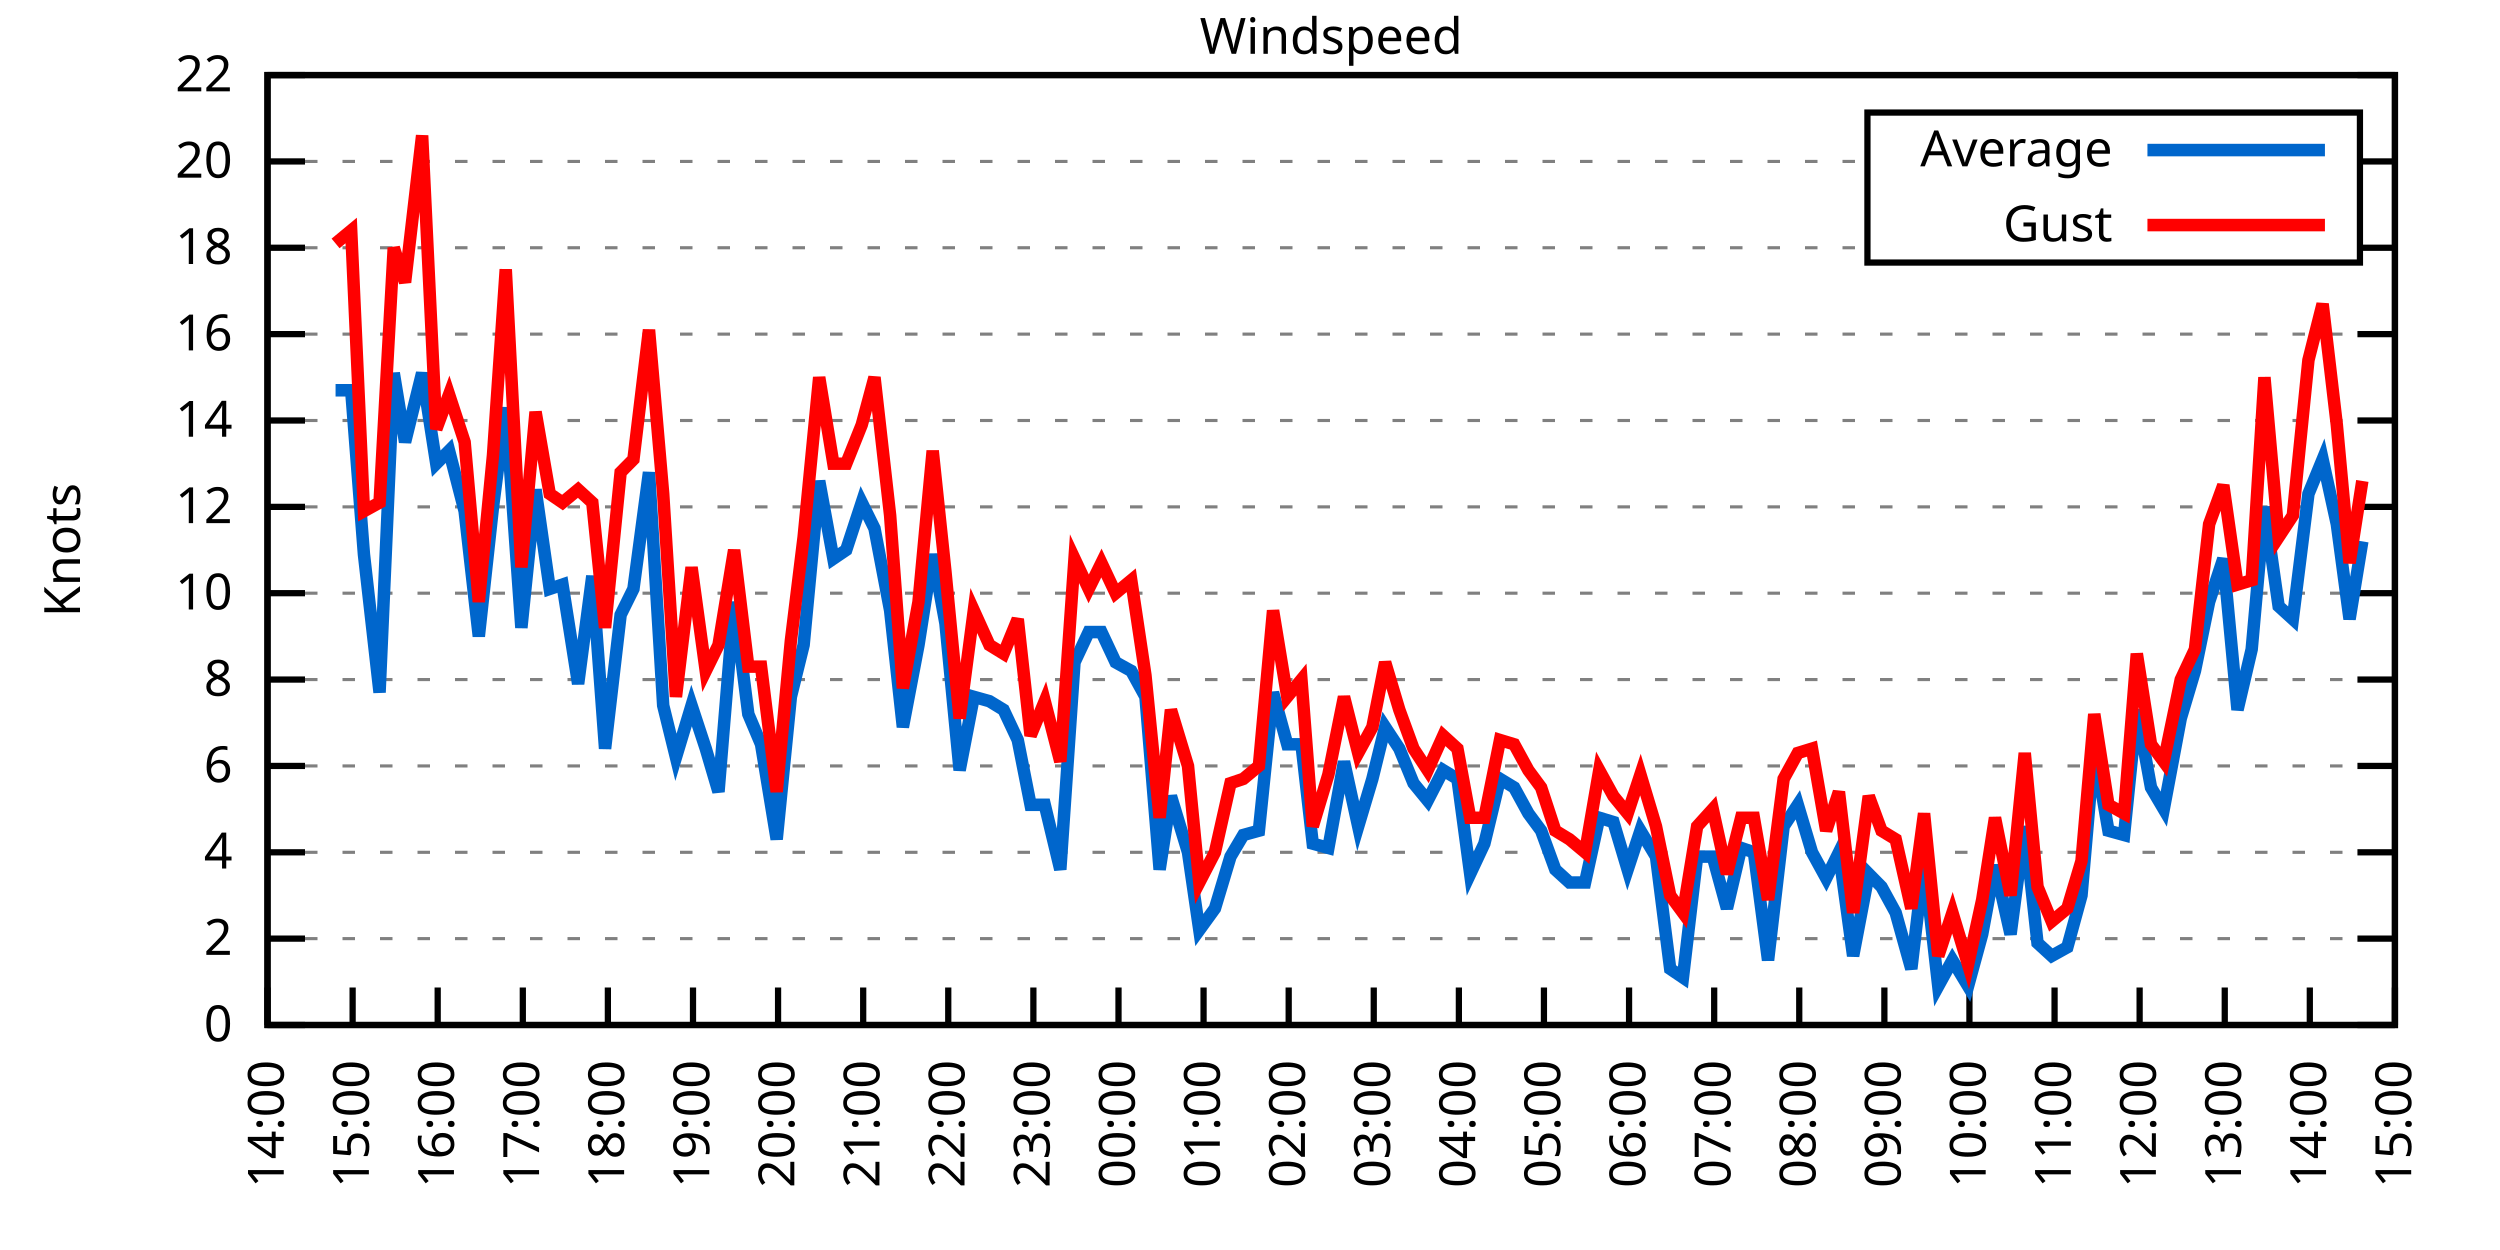
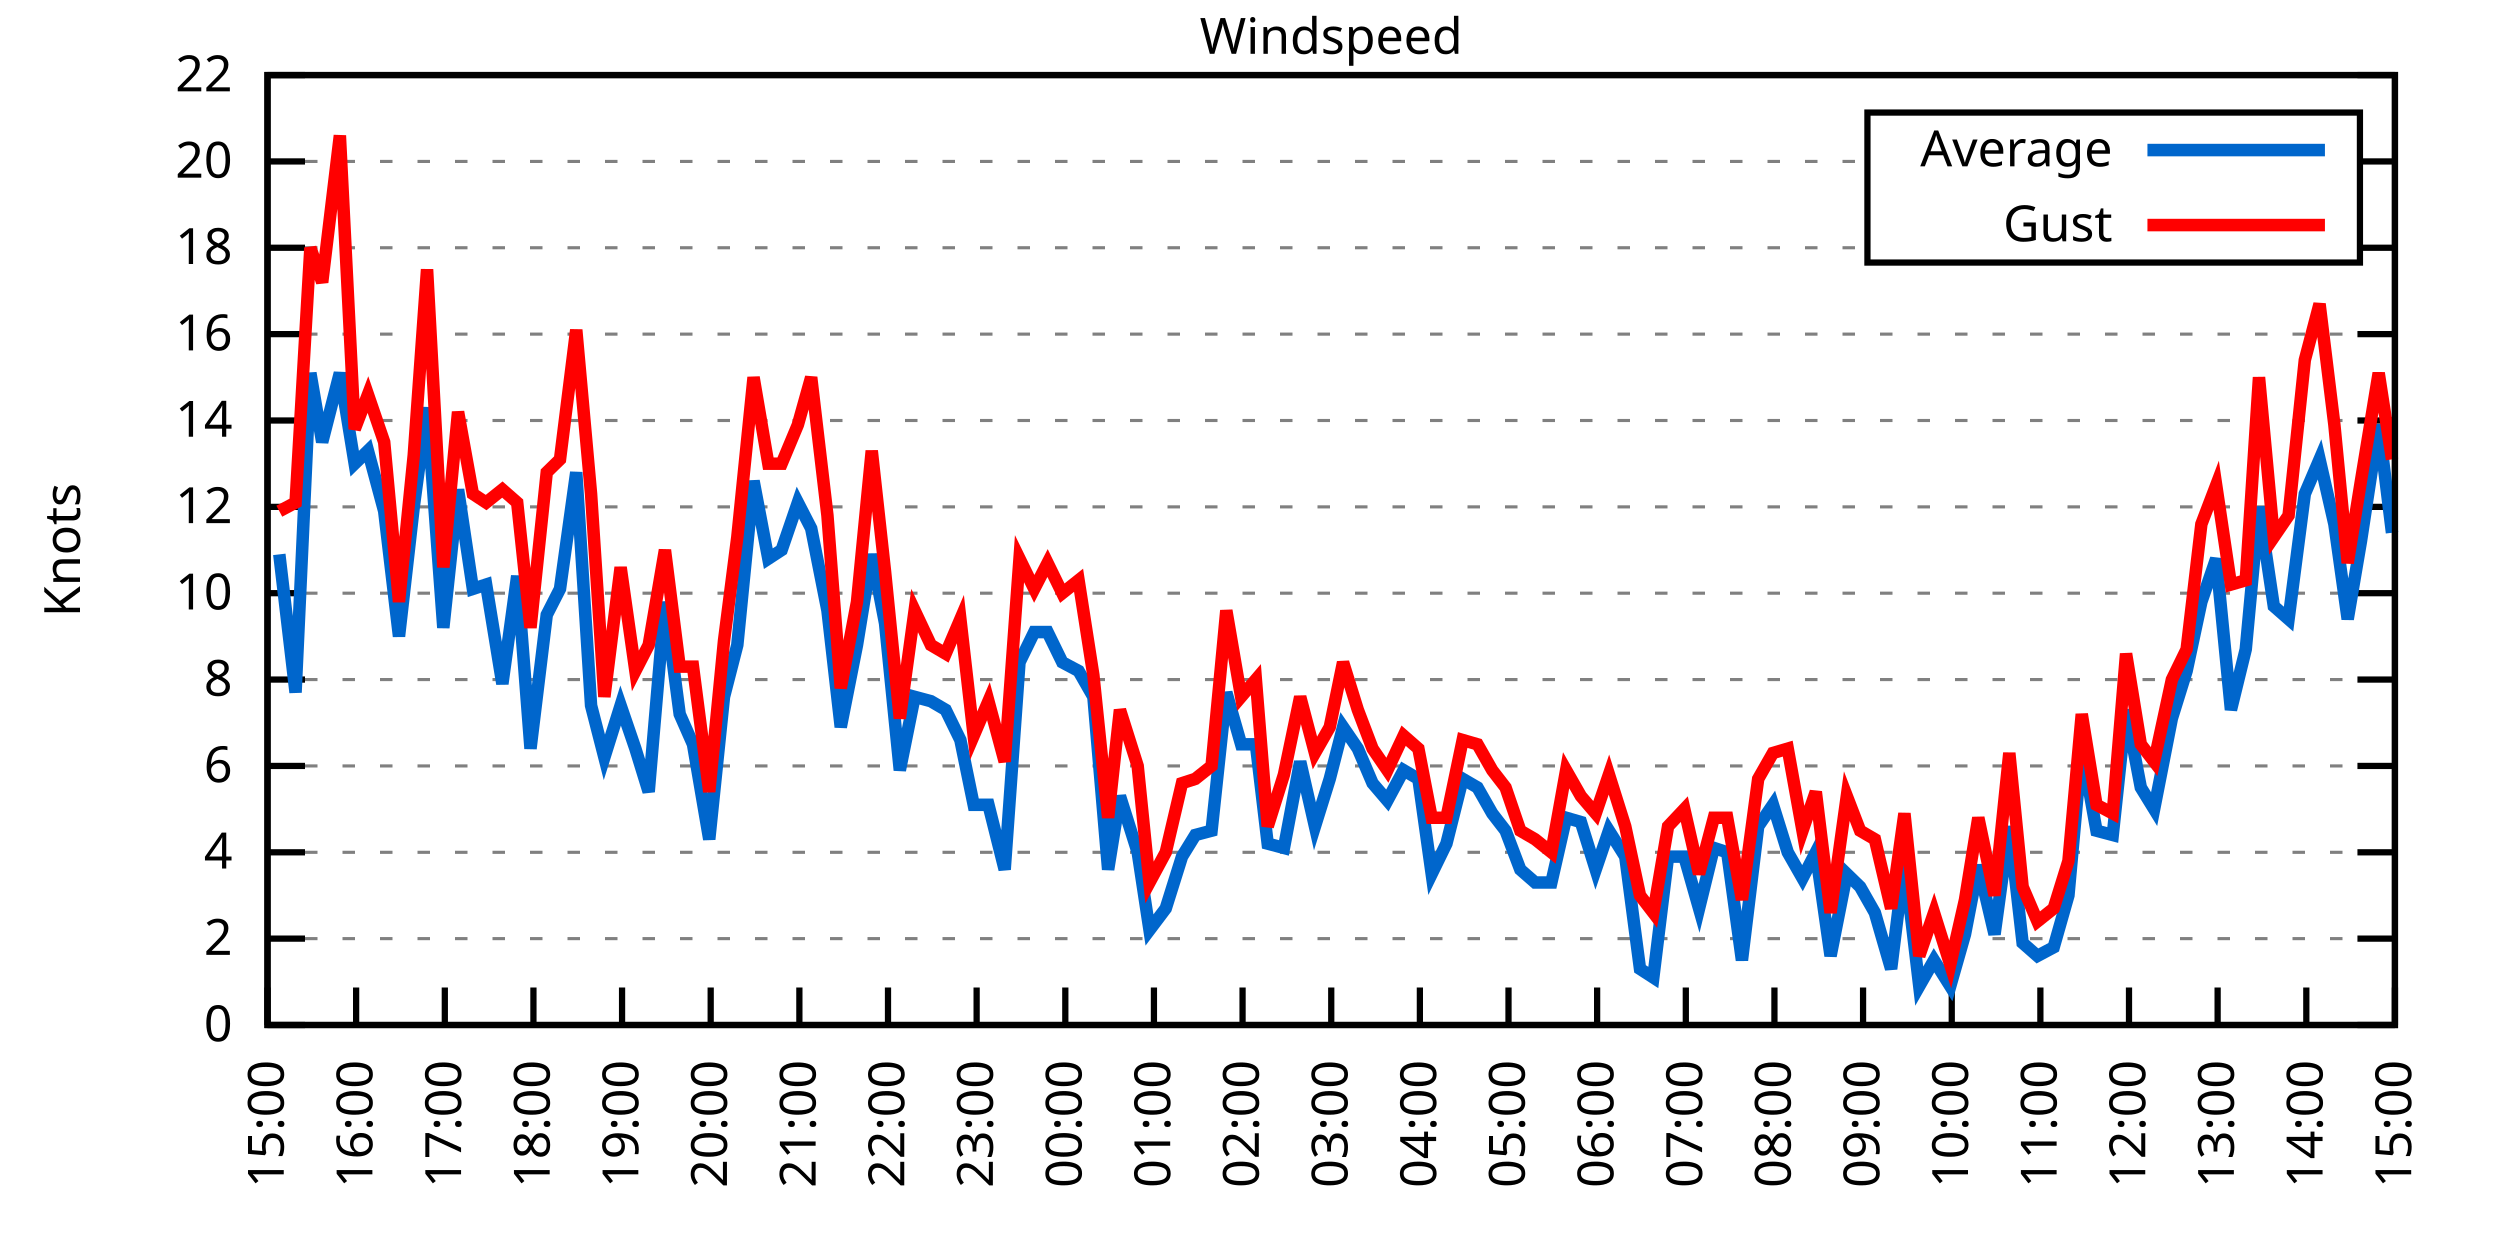
<svg xmlns="http://www.w3.org/2000/svg" xmlns:xlink="http://www.w3.org/1999/xlink" width="400" height="200" viewBox="0 0 400 200">
  <g id="gnuplot_canvas">
    <rect x="0" y="0" width="400" height="200" fill="none" />
    <defs>
      <circle id="gpDot" r="0.5" stroke-width="0.5" stroke="currentColor" />
      <path id="gpPt0" stroke-width="0.333" stroke="currentColor" d="M-1,0 h2 M0,-1 v2" />
      <path id="gpPt1" stroke-width="0.333" stroke="currentColor" d="M-1,-1 L1,1 M1,-1 L-1,1" />
      <path id="gpPt2" stroke-width="0.333" stroke="currentColor" d="M-1,0 L1,0 M0,-1 L0,1 M-1,-1 L1,1 M-1,1 L1,-1" />
      <rect id="gpPt3" stroke-width="0.333" stroke="currentColor" x="-1" y="-1" width="2" height="2" />
      <rect id="gpPt4" stroke-width="0.333" stroke="currentColor" fill="currentColor" x="-1" y="-1" width="2" height="2" />
      <circle id="gpPt5" stroke-width="0.333" stroke="currentColor" cx="0" cy="0" r="1" />
      <use xlink:href="#gpPt5" id="gpPt6" fill="currentColor" stroke="none" />
      <path id="gpPt7" stroke-width="0.333" stroke="currentColor" d="M0,-1.33 L-1.33,0.67 L1.33,0.67 z" />
      <use xlink:href="#gpPt7" id="gpPt8" fill="currentColor" stroke="none" />
      <use xlink:href="#gpPt7" id="gpPt9" stroke="currentColor" transform="rotate(180)" />
      <use xlink:href="#gpPt9" id="gpPt10" fill="currentColor" stroke="none" />
      <use xlink:href="#gpPt3" id="gpPt11" stroke="currentColor" transform="rotate(45)" />
      <use xlink:href="#gpPt11" id="gpPt12" fill="currentColor" stroke="none" />
      <path id="gpPt13" stroke-width="0.333" stroke="currentColor" d="M0,1.330 L1.265,0.411 L0.782,-1.067 L-0.782,-1.076 L-1.265,0.411 z" />
      <use xlink:href="#gpPt13" id="gpPt14" fill="currentColor" stroke="none" />
      <filter id="textbox" filterUnits="objectBoundingBox" x="0" y="0" height="1" width="1">
        <feFlood flood-color="white" flood-opacity="1" result="bgnd" />
        <feComposite in="SourceGraphic" in2="bgnd" operator="atop" />
      </filter>
      <filter id="greybox" filterUnits="objectBoundingBox" x="0" y="0" height="1" width="1">
        <feFlood flood-color="lightgrey" flood-opacity="1" result="grey" />
        <feComposite in="SourceGraphic" in2="grey" operator="atop" />
      </filter>
    </defs>
    <g fill="none" color="white" stroke="currentColor" stroke-width="1.00" stroke-linecap="butt" stroke-linejoin="miter">
</g>
    <g fill="none" color="black" stroke="currentColor" stroke-width="1.00" stroke-linecap="butt" stroke-linejoin="miter">
      <g stroke="none" shape-rendering="crispEdges">
        <polygon fill="rgb(255, 255, 255)" points="42.80,164.00 383.18,164.00 383.18,12.02 42.80,12.02 " />
      </g>
    </g>
    <g fill="none" color="black" stroke="currentColor" stroke-width="1.00" stroke-linecap="butt" stroke-linejoin="miter">
</g>
    <g fill="none" color="black" stroke="black" stroke-width="0.50" stroke-linecap="butt" stroke-linejoin="miter">
</g>
    <g fill="none" color="gray" stroke="currentColor" stroke-width="0.50" stroke-linecap="butt" stroke-linejoin="miter">
      <path stroke="gray" stroke-dasharray="2,4" class="gridline" d="M42.80,164.00 L383.19,164.00  " />
    </g>
    <g fill="none" color="gray" stroke="gray" stroke-width="1.00" stroke-linecap="butt" stroke-linejoin="miter">
</g>
    <g fill="none" color="black" stroke="currentColor" stroke-width="1.00" stroke-linecap="butt" stroke-linejoin="miter">
      <path stroke="black" d="M42.80,164.00 L48.80,164.00 M383.19,164.00 L377.19,164.00  " />
      <g transform="translate(37.20,166.60)" stroke="none" fill="black" font-family="Sans" font-size="8.00" text-anchor="end">
        <text>
          <tspan font-family="Sans"> 0</tspan>
        </text>
      </g>
    </g>
    <g fill="none" color="black" stroke="currentColor" stroke-width="1.00" stroke-linecap="butt" stroke-linejoin="miter">
</g>
    <g fill="none" color="black" stroke="black" stroke-width="0.50" stroke-linecap="butt" stroke-linejoin="miter">
</g>
    <g fill="none" color="gray" stroke="currentColor" stroke-width="0.50" stroke-linecap="butt" stroke-linejoin="miter">
      <path stroke="gray" stroke-dasharray="2,4" class="gridline" d="M42.80,150.18 L383.19,150.18  " />
    </g>
    <g fill="none" color="gray" stroke="gray" stroke-width="1.00" stroke-linecap="butt" stroke-linejoin="miter">
</g>
    <g fill="none" color="black" stroke="currentColor" stroke-width="1.00" stroke-linecap="butt" stroke-linejoin="miter">
      <path stroke="black" d="M42.80,150.18 L48.80,150.18 M383.19,150.18 L377.19,150.18  " />
      <g transform="translate(37.20,152.78)" stroke="none" fill="black" font-family="Sans" font-size="8.00" text-anchor="end">
        <text>
          <tspan font-family="Sans"> 2</tspan>
        </text>
      </g>
    </g>
    <g fill="none" color="black" stroke="currentColor" stroke-width="1.00" stroke-linecap="butt" stroke-linejoin="miter">
</g>
    <g fill="none" color="black" stroke="black" stroke-width="0.50" stroke-linecap="butt" stroke-linejoin="miter">
</g>
    <g fill="none" color="gray" stroke="currentColor" stroke-width="0.50" stroke-linecap="butt" stroke-linejoin="miter">
      <path stroke="gray" stroke-dasharray="2,4" class="gridline" d="M42.80,136.37 L383.19,136.37  " />
    </g>
    <g fill="none" color="gray" stroke="gray" stroke-width="1.00" stroke-linecap="butt" stroke-linejoin="miter">
</g>
    <g fill="none" color="black" stroke="currentColor" stroke-width="1.00" stroke-linecap="butt" stroke-linejoin="miter">
      <path stroke="black" d="M42.80,136.37 L48.80,136.37 M383.19,136.37 L377.19,136.37  " />
      <g transform="translate(37.20,138.97)" stroke="none" fill="black" font-family="Sans" font-size="8.00" text-anchor="end">
        <text>
          <tspan font-family="Sans"> 4</tspan>
        </text>
      </g>
    </g>
    <g fill="none" color="black" stroke="currentColor" stroke-width="1.00" stroke-linecap="butt" stroke-linejoin="miter">
</g>
    <g fill="none" color="black" stroke="black" stroke-width="0.50" stroke-linecap="butt" stroke-linejoin="miter">
</g>
    <g fill="none" color="gray" stroke="currentColor" stroke-width="0.50" stroke-linecap="butt" stroke-linejoin="miter">
      <path stroke="gray" stroke-dasharray="2,4" class="gridline" d="M42.80,122.55 L383.19,122.55  " />
    </g>
    <g fill="none" color="gray" stroke="gray" stroke-width="1.00" stroke-linecap="butt" stroke-linejoin="miter">
</g>
    <g fill="none" color="black" stroke="currentColor" stroke-width="1.00" stroke-linecap="butt" stroke-linejoin="miter">
      <path stroke="black" d="M42.80,122.55 L48.80,122.55 M383.19,122.55 L377.19,122.55  " />
      <g transform="translate(37.20,125.15)" stroke="none" fill="black" font-family="Sans" font-size="8.00" text-anchor="end">
        <text>
          <tspan font-family="Sans"> 6</tspan>
        </text>
      </g>
    </g>
    <g fill="none" color="black" stroke="currentColor" stroke-width="1.00" stroke-linecap="butt" stroke-linejoin="miter">
</g>
    <g fill="none" color="black" stroke="black" stroke-width="0.50" stroke-linecap="butt" stroke-linejoin="miter">
</g>
    <g fill="none" color="gray" stroke="currentColor" stroke-width="0.50" stroke-linecap="butt" stroke-linejoin="miter">
      <path stroke="gray" stroke-dasharray="2,4" class="gridline" d="M42.80,108.73 L383.19,108.73  " />
    </g>
    <g fill="none" color="gray" stroke="gray" stroke-width="1.00" stroke-linecap="butt" stroke-linejoin="miter">
</g>
    <g fill="none" color="black" stroke="currentColor" stroke-width="1.00" stroke-linecap="butt" stroke-linejoin="miter">
      <path stroke="black" d="M42.80,108.73 L48.80,108.73 M383.19,108.73 L377.19,108.73  " />
      <g transform="translate(37.20,111.33)" stroke="none" fill="black" font-family="Sans" font-size="8.00" text-anchor="end">
        <text>
          <tspan font-family="Sans"> 8</tspan>
        </text>
      </g>
    </g>
    <g fill="none" color="black" stroke="currentColor" stroke-width="1.00" stroke-linecap="butt" stroke-linejoin="miter">
</g>
    <g fill="none" color="black" stroke="black" stroke-width="0.50" stroke-linecap="butt" stroke-linejoin="miter">
</g>
    <g fill="none" color="gray" stroke="currentColor" stroke-width="0.50" stroke-linecap="butt" stroke-linejoin="miter">
      <path stroke="gray" stroke-dasharray="2,4" class="gridline" d="M42.80,94.91 L383.19,94.91  " />
    </g>
    <g fill="none" color="gray" stroke="gray" stroke-width="1.00" stroke-linecap="butt" stroke-linejoin="miter">
</g>
    <g fill="none" color="black" stroke="currentColor" stroke-width="1.00" stroke-linecap="butt" stroke-linejoin="miter">
      <path stroke="black" d="M42.80,94.91 L48.80,94.91 M383.19,94.91 L377.19,94.91  " />
      <g transform="translate(37.20,97.51)" stroke="none" fill="black" font-family="Sans" font-size="8.00" text-anchor="end">
        <text>
          <tspan font-family="Sans"> 10</tspan>
        </text>
      </g>
    </g>
    <g fill="none" color="black" stroke="currentColor" stroke-width="1.00" stroke-linecap="butt" stroke-linejoin="miter">
</g>
    <g fill="none" color="black" stroke="black" stroke-width="0.50" stroke-linecap="butt" stroke-linejoin="miter">
</g>
    <g fill="none" color="gray" stroke="currentColor" stroke-width="0.50" stroke-linecap="butt" stroke-linejoin="miter">
      <path stroke="gray" stroke-dasharray="2,4" class="gridline" d="M42.80,81.10 L383.19,81.10  " />
    </g>
    <g fill="none" color="gray" stroke="gray" stroke-width="1.00" stroke-linecap="butt" stroke-linejoin="miter">
</g>
    <g fill="none" color="black" stroke="currentColor" stroke-width="1.00" stroke-linecap="butt" stroke-linejoin="miter">
      <path stroke="black" d="M42.80,81.10 L48.80,81.10 M383.19,81.10 L377.19,81.10  " />
      <g transform="translate(37.20,83.70)" stroke="none" fill="black" font-family="Sans" font-size="8.00" text-anchor="end">
        <text>
          <tspan font-family="Sans"> 12</tspan>
        </text>
      </g>
    </g>
    <g fill="none" color="black" stroke="currentColor" stroke-width="1.00" stroke-linecap="butt" stroke-linejoin="miter">
</g>
    <g fill="none" color="black" stroke="black" stroke-width="0.50" stroke-linecap="butt" stroke-linejoin="miter">
</g>
    <g fill="none" color="gray" stroke="currentColor" stroke-width="0.50" stroke-linecap="butt" stroke-linejoin="miter">
      <path stroke="gray" stroke-dasharray="2,4" class="gridline" d="M42.80,67.28 L383.19,67.28  " />
    </g>
    <g fill="none" color="gray" stroke="gray" stroke-width="1.00" stroke-linecap="butt" stroke-linejoin="miter">
</g>
    <g fill="none" color="black" stroke="currentColor" stroke-width="1.00" stroke-linecap="butt" stroke-linejoin="miter">
      <path stroke="black" d="M42.80,67.28 L48.80,67.28 M383.19,67.28 L377.19,67.28  " />
      <g transform="translate(37.20,69.88)" stroke="none" fill="black" font-family="Sans" font-size="8.00" text-anchor="end">
        <text>
          <tspan font-family="Sans"> 14</tspan>
        </text>
      </g>
    </g>
    <g fill="none" color="black" stroke="currentColor" stroke-width="1.00" stroke-linecap="butt" stroke-linejoin="miter">
</g>
    <g fill="none" color="black" stroke="black" stroke-width="0.50" stroke-linecap="butt" stroke-linejoin="miter">
</g>
    <g fill="none" color="gray" stroke="currentColor" stroke-width="0.50" stroke-linecap="butt" stroke-linejoin="miter">
      <path stroke="gray" stroke-dasharray="2,4" class="gridline" d="M42.80,53.46 L383.19,53.46  " />
    </g>
    <g fill="none" color="gray" stroke="gray" stroke-width="1.00" stroke-linecap="butt" stroke-linejoin="miter">
</g>
    <g fill="none" color="black" stroke="currentColor" stroke-width="1.00" stroke-linecap="butt" stroke-linejoin="miter">
      <path stroke="black" d="M42.80,53.46 L48.80,53.46 M383.19,53.46 L377.19,53.46  " />
      <g transform="translate(37.20,56.06)" stroke="none" fill="black" font-family="Sans" font-size="8.00" text-anchor="end">
        <text>
          <tspan font-family="Sans"> 16</tspan>
        </text>
      </g>
    </g>
    <g fill="none" color="black" stroke="currentColor" stroke-width="1.00" stroke-linecap="butt" stroke-linejoin="miter">
</g>
    <g fill="none" color="black" stroke="black" stroke-width="0.50" stroke-linecap="butt" stroke-linejoin="miter">
</g>
    <g fill="none" color="gray" stroke="currentColor" stroke-width="0.50" stroke-linecap="butt" stroke-linejoin="miter">
      <path stroke="gray" stroke-dasharray="2,4" class="gridline" d="M42.80,39.64 L298.79,39.64 M377.59,39.64 L383.19,39.64  " />
    </g>
    <g fill="none" color="gray" stroke="gray" stroke-width="1.00" stroke-linecap="butt" stroke-linejoin="miter">
</g>
    <g fill="none" color="black" stroke="currentColor" stroke-width="1.00" stroke-linecap="butt" stroke-linejoin="miter">
      <path stroke="black" d="M42.80,39.64 L48.80,39.64 M383.19,39.64 L377.19,39.64  " />
      <g transform="translate(37.20,42.24)" stroke="none" fill="black" font-family="Sans" font-size="8.00" text-anchor="end">
        <text>
          <tspan font-family="Sans"> 18</tspan>
        </text>
      </g>
    </g>
    <g fill="none" color="black" stroke="currentColor" stroke-width="1.00" stroke-linecap="butt" stroke-linejoin="miter">
</g>
    <g fill="none" color="black" stroke="black" stroke-width="0.50" stroke-linecap="butt" stroke-linejoin="miter">
</g>
    <g fill="none" color="gray" stroke="currentColor" stroke-width="0.50" stroke-linecap="butt" stroke-linejoin="miter">
      <path stroke="gray" stroke-dasharray="2,4" class="gridline" d="M42.80,25.83 L298.79,25.83 M377.59,25.83 L383.19,25.83  " />
    </g>
    <g fill="none" color="gray" stroke="gray" stroke-width="1.00" stroke-linecap="butt" stroke-linejoin="miter">
</g>
    <g fill="none" color="black" stroke="currentColor" stroke-width="1.00" stroke-linecap="butt" stroke-linejoin="miter">
      <path stroke="black" d="M42.80,25.83 L48.80,25.83 M383.19,25.83 L377.19,25.83  " />
      <g transform="translate(37.20,28.43)" stroke="none" fill="black" font-family="Sans" font-size="8.00" text-anchor="end">
        <text>
          <tspan font-family="Sans"> 20</tspan>
        </text>
      </g>
    </g>
    <g fill="none" color="black" stroke="currentColor" stroke-width="1.00" stroke-linecap="butt" stroke-linejoin="miter">
</g>
    <g fill="none" color="black" stroke="black" stroke-width="0.50" stroke-linecap="butt" stroke-linejoin="miter">
</g>
    <g fill="none" color="gray" stroke="currentColor" stroke-width="0.50" stroke-linecap="butt" stroke-linejoin="miter">
      <path stroke="gray" stroke-dasharray="2,4" class="gridline" d="M42.80,12.01 L383.19,12.01  " />
    </g>
    <g fill="none" color="gray" stroke="gray" stroke-width="1.00" stroke-linecap="butt" stroke-linejoin="miter">
</g>
    <g fill="none" color="black" stroke="currentColor" stroke-width="1.00" stroke-linecap="butt" stroke-linejoin="miter">
      <path stroke="black" d="M42.80,12.01 L48.80,12.01 M383.19,12.01 L377.19,12.01  " />
      <g transform="translate(37.20,14.61)" stroke="none" fill="black" font-family="Sans" font-size="8.00" text-anchor="end">
        <text>
          <tspan font-family="Sans"> 22</tspan>
        </text>
      </g>
    </g>
    <g fill="none" color="black" stroke="currentColor" stroke-width="1.00" stroke-linecap="butt" stroke-linejoin="miter">
      <path stroke="black" d="M42.80,164.00 L42.80,158.00  " />
      <g transform="translate(45.40,169.60) rotate(270.00)" stroke="none" fill="black" font-family="Sans" font-size="8.00" text-anchor="end">
        <text>
-           <tspan font-family="Sans">14:00</tspan>
-         </text>
-       </g>
-     </g>
-     <g fill="none" color="black" stroke="currentColor" stroke-width="1.00" stroke-linecap="butt" stroke-linejoin="miter">
-       <path stroke="black" d="M56.42,164.00 L56.42,158.00  " />
-       <g transform="translate(59.02,169.60) rotate(270.00)" stroke="none" fill="black" font-family="Sans" font-size="8.00" text-anchor="end">
-         <text>
          <tspan font-family="Sans">15:00</tspan>
        </text>
      </g>
    </g>
    <g fill="none" color="black" stroke="currentColor" stroke-width="1.00" stroke-linecap="butt" stroke-linejoin="miter">
-       <path stroke="black" d="M70.03,164.00 L70.03,158.00  " />
-       <g transform="translate(72.63,169.60) rotate(270.00)" stroke="none" fill="black" font-family="Sans" font-size="8.00" text-anchor="end">
+       <path stroke="black" d="M56.98,164.00 L56.98,158.00  " />
+       <g transform="translate(59.58,169.60) rotate(270.00)" stroke="none" fill="black" font-family="Sans" font-size="8.00" text-anchor="end">
        <text>
          <tspan font-family="Sans">16:00</tspan>
        </text>
      </g>
    </g>
    <g fill="none" color="black" stroke="currentColor" stroke-width="1.00" stroke-linecap="butt" stroke-linejoin="miter">
-       <path stroke="black" d="M83.65,164.00 L83.65,158.00  " />
-       <g transform="translate(86.25,169.60) rotate(270.00)" stroke="none" fill="black" font-family="Sans" font-size="8.00" text-anchor="end">
+       <path stroke="black" d="M71.17,164.00 L71.17,158.00  " />
+       <g transform="translate(73.77,169.60) rotate(270.00)" stroke="none" fill="black" font-family="Sans" font-size="8.00" text-anchor="end">
        <text>
          <tspan font-family="Sans">17:00</tspan>
        </text>
      </g>
    </g>
    <g fill="none" color="black" stroke="currentColor" stroke-width="1.00" stroke-linecap="butt" stroke-linejoin="miter">
-       <path stroke="black" d="M97.26,164.00 L97.26,158.00  " />
-       <g transform="translate(99.86,169.60) rotate(270.00)" stroke="none" fill="black" font-family="Sans" font-size="8.00" text-anchor="end">
+       <path stroke="black" d="M85.35,164.00 L85.35,158.00  " />
+       <g transform="translate(87.95,169.60) rotate(270.00)" stroke="none" fill="black" font-family="Sans" font-size="8.00" text-anchor="end">
        <text>
          <tspan font-family="Sans">18:00</tspan>
        </text>
      </g>
    </g>
    <g fill="none" color="black" stroke="currentColor" stroke-width="1.00" stroke-linecap="butt" stroke-linejoin="miter">
-       <path stroke="black" d="M110.88,164.00 L110.88,158.00  " />
-       <g transform="translate(113.48,169.60) rotate(270.00)" stroke="none" fill="black" font-family="Sans" font-size="8.00" text-anchor="end">
+       <path stroke="black" d="M99.53,164.00 L99.53,158.00  " />
+       <g transform="translate(102.13,169.60) rotate(270.00)" stroke="none" fill="black" font-family="Sans" font-size="8.00" text-anchor="end">
        <text>
          <tspan font-family="Sans">19:00</tspan>
        </text>
      </g>
    </g>
    <g fill="none" color="black" stroke="currentColor" stroke-width="1.00" stroke-linecap="butt" stroke-linejoin="miter">
-       <path stroke="black" d="M124.49,164.00 L124.49,158.00  " />
-       <g transform="translate(127.09,169.60) rotate(270.00)" stroke="none" fill="black" font-family="Sans" font-size="8.00" text-anchor="end">
+       <path stroke="black" d="M113.71,164.00 L113.71,158.00  " />
+       <g transform="translate(116.31,169.60) rotate(270.00)" stroke="none" fill="black" font-family="Sans" font-size="8.00" text-anchor="end">
        <text>
          <tspan font-family="Sans">20:00</tspan>
        </text>
      </g>
    </g>
    <g fill="none" color="black" stroke="currentColor" stroke-width="1.00" stroke-linecap="butt" stroke-linejoin="miter">
-       <path stroke="black" d="M138.11,164.00 L138.11,158.00  " />
-       <g transform="translate(140.71,169.60) rotate(270.00)" stroke="none" fill="black" font-family="Sans" font-size="8.00" text-anchor="end">
+       <path stroke="black" d="M127.90,164.00 L127.90,158.00  " />
+       <g transform="translate(130.50,169.60) rotate(270.00)" stroke="none" fill="black" font-family="Sans" font-size="8.00" text-anchor="end">
        <text>
          <tspan font-family="Sans">21:00</tspan>
        </text>
      </g>
    </g>
    <g fill="none" color="black" stroke="currentColor" stroke-width="1.00" stroke-linecap="butt" stroke-linejoin="miter">
-       <path stroke="black" d="M151.72,164.00 L151.72,158.00  " />
-       <g transform="translate(154.32,169.60) rotate(270.00)" stroke="none" fill="black" font-family="Sans" font-size="8.00" text-anchor="end">
+       <path stroke="black" d="M142.08,164.00 L142.08,158.00  " />
+       <g transform="translate(144.68,169.60) rotate(270.00)" stroke="none" fill="black" font-family="Sans" font-size="8.00" text-anchor="end">
        <text>
          <tspan font-family="Sans">22:00</tspan>
        </text>
      </g>
    </g>
    <g fill="none" color="black" stroke="currentColor" stroke-width="1.00" stroke-linecap="butt" stroke-linejoin="miter">
-       <path stroke="black" d="M165.34,164.00 L165.34,158.00  " />
-       <g transform="translate(167.94,169.60) rotate(270.00)" stroke="none" fill="black" font-family="Sans" font-size="8.00" text-anchor="end">
+       <path stroke="black" d="M156.26,164.00 L156.26,158.00  " />
+       <g transform="translate(158.86,169.60) rotate(270.00)" stroke="none" fill="black" font-family="Sans" font-size="8.00" text-anchor="end">
        <text>
          <tspan font-family="Sans">23:00</tspan>
        </text>
      </g>
    </g>
    <g fill="none" color="black" stroke="currentColor" stroke-width="1.00" stroke-linecap="butt" stroke-linejoin="miter">
-       <path stroke="black" d="M178.96,164.00 L178.96,158.00  " />
-       <g transform="translate(181.56,169.60) rotate(270.00)" stroke="none" fill="black" font-family="Sans" font-size="8.00" text-anchor="end">
+       <path stroke="black" d="M170.45,164.00 L170.45,158.00  " />
+       <g transform="translate(173.05,169.60) rotate(270.00)" stroke="none" fill="black" font-family="Sans" font-size="8.00" text-anchor="end">
        <text>
          <tspan font-family="Sans">00:00</tspan>
        </text>
      </g>
    </g>
    <g fill="none" color="black" stroke="currentColor" stroke-width="1.00" stroke-linecap="butt" stroke-linejoin="miter">
-       <path stroke="black" d="M192.57,164.00 L192.57,158.00  " />
-       <g transform="translate(195.17,169.60) rotate(270.00)" stroke="none" fill="black" font-family="Sans" font-size="8.00" text-anchor="end">
+       <path stroke="black" d="M184.63,164.00 L184.63,158.00  " />
+       <g transform="translate(187.23,169.60) rotate(270.00)" stroke="none" fill="black" font-family="Sans" font-size="8.00" text-anchor="end">
        <text>
          <tspan font-family="Sans">01:00</tspan>
        </text>
      </g>
    </g>
    <g fill="none" color="black" stroke="currentColor" stroke-width="1.00" stroke-linecap="butt" stroke-linejoin="miter">
-       <path stroke="black" d="M206.19,164.00 L206.19,158.00  " />
-       <g transform="translate(208.79,169.60) rotate(270.00)" stroke="none" fill="black" font-family="Sans" font-size="8.00" text-anchor="end">
+       <path stroke="black" d="M198.81,164.00 L198.81,158.00  " />
+       <g transform="translate(201.41,169.60) rotate(270.00)" stroke="none" fill="black" font-family="Sans" font-size="8.00" text-anchor="end">
        <text>
          <tspan font-family="Sans">02:00</tspan>
        </text>
      </g>
    </g>
    <g fill="none" color="black" stroke="currentColor" stroke-width="1.00" stroke-linecap="butt" stroke-linejoin="miter">
-       <path stroke="black" d="M219.80,164.00 L219.80,158.00  " />
-       <g transform="translate(222.40,169.60) rotate(270.00)" stroke="none" fill="black" font-family="Sans" font-size="8.00" text-anchor="end">
+       <path stroke="black" d="M213.00,164.00 L213.00,158.00  " />
+       <g transform="translate(215.60,169.60) rotate(270.00)" stroke="none" fill="black" font-family="Sans" font-size="8.00" text-anchor="end">
        <text>
          <tspan font-family="Sans">03:00</tspan>
        </text>
      </g>
    </g>
    <g fill="none" color="black" stroke="currentColor" stroke-width="1.00" stroke-linecap="butt" stroke-linejoin="miter">
-       <path stroke="black" d="M233.42,164.00 L233.42,158.00  " />
-       <g transform="translate(236.02,169.60) rotate(270.00)" stroke="none" fill="black" font-family="Sans" font-size="8.00" text-anchor="end">
+       <path stroke="black" d="M227.18,164.00 L227.18,158.00  " />
+       <g transform="translate(229.78,169.60) rotate(270.00)" stroke="none" fill="black" font-family="Sans" font-size="8.00" text-anchor="end">
        <text>
          <tspan font-family="Sans">04:00</tspan>
        </text>
      </g>
    </g>
    <g fill="none" color="black" stroke="currentColor" stroke-width="1.00" stroke-linecap="butt" stroke-linejoin="miter">
-       <path stroke="black" d="M247.03,164.00 L247.03,158.00  " />
-       <g transform="translate(249.63,169.60) rotate(270.00)" stroke="none" fill="black" font-family="Sans" font-size="8.00" text-anchor="end">
+       <path stroke="black" d="M241.36,164.00 L241.36,158.00  " />
+       <g transform="translate(243.96,169.60) rotate(270.00)" stroke="none" fill="black" font-family="Sans" font-size="8.00" text-anchor="end">
        <text>
          <tspan font-family="Sans">05:00</tspan>
        </text>
      </g>
    </g>
    <g fill="none" color="black" stroke="currentColor" stroke-width="1.00" stroke-linecap="butt" stroke-linejoin="miter">
-       <path stroke="black" d="M260.65,164.00 L260.65,158.00  " />
-       <g transform="translate(263.25,169.60) rotate(270.00)" stroke="none" fill="black" font-family="Sans" font-size="8.00" text-anchor="end">
+       <path stroke="black" d="M255.54,164.00 L255.54,158.00  " />
+       <g transform="translate(258.14,169.60) rotate(270.00)" stroke="none" fill="black" font-family="Sans" font-size="8.00" text-anchor="end">
        <text>
          <tspan font-family="Sans">06:00</tspan>
        </text>
      </g>
    </g>
    <g fill="none" color="black" stroke="currentColor" stroke-width="1.00" stroke-linecap="butt" stroke-linejoin="miter">
-       <path stroke="black" d="M274.27,164.00 L274.27,158.00  " />
-       <g transform="translate(276.87,169.60) rotate(270.00)" stroke="none" fill="black" font-family="Sans" font-size="8.00" text-anchor="end">
+       <path stroke="black" d="M269.73,164.00 L269.73,158.00  " />
+       <g transform="translate(272.33,169.60) rotate(270.00)" stroke="none" fill="black" font-family="Sans" font-size="8.00" text-anchor="end">
        <text>
          <tspan font-family="Sans">07:00</tspan>
        </text>
      </g>
    </g>
    <g fill="none" color="black" stroke="currentColor" stroke-width="1.00" stroke-linecap="butt" stroke-linejoin="miter">
-       <path stroke="black" d="M287.88,164.00 L287.88,158.00  " />
-       <g transform="translate(290.48,169.60) rotate(270.00)" stroke="none" fill="black" font-family="Sans" font-size="8.00" text-anchor="end">
+       <path stroke="black" d="M283.91,164.00 L283.91,158.00  " />
+       <g transform="translate(286.51,169.60) rotate(270.00)" stroke="none" fill="black" font-family="Sans" font-size="8.00" text-anchor="end">
        <text>
          <tspan font-family="Sans">08:00</tspan>
        </text>
      </g>
    </g>
    <g fill="none" color="black" stroke="currentColor" stroke-width="1.00" stroke-linecap="butt" stroke-linejoin="miter">
-       <path stroke="black" d="M301.50,164.00 L301.50,158.00  " />
-       <g transform="translate(304.10,169.60) rotate(270.00)" stroke="none" fill="black" font-family="Sans" font-size="8.00" text-anchor="end">
+       <path stroke="black" d="M298.09,164.00 L298.09,158.00  " />
+       <g transform="translate(300.69,169.60) rotate(270.00)" stroke="none" fill="black" font-family="Sans" font-size="8.00" text-anchor="end">
        <text>
          <tspan font-family="Sans">09:00</tspan>
        </text>
      </g>
    </g>
    <g fill="none" color="black" stroke="currentColor" stroke-width="1.00" stroke-linecap="butt" stroke-linejoin="miter">
-       <path stroke="black" d="M315.11,164.00 L315.11,158.00  " />
-       <g transform="translate(317.71,169.60) rotate(270.00)" stroke="none" fill="black" font-family="Sans" font-size="8.00" text-anchor="end">
+       <path stroke="black" d="M312.28,164.00 L312.28,158.00  " />
+       <g transform="translate(314.88,169.60) rotate(270.00)" stroke="none" fill="black" font-family="Sans" font-size="8.00" text-anchor="end">
        <text>
          <tspan font-family="Sans">10:00</tspan>
        </text>
      </g>
    </g>
    <g fill="none" color="black" stroke="currentColor" stroke-width="1.00" stroke-linecap="butt" stroke-linejoin="miter">
-       <path stroke="black" d="M328.73,164.00 L328.73,158.00  " />
-       <g transform="translate(331.33,169.60) rotate(270.00)" stroke="none" fill="black" font-family="Sans" font-size="8.00" text-anchor="end">
+       <path stroke="black" d="M326.46,164.00 L326.46,158.00  " />
+       <g transform="translate(329.06,169.60) rotate(270.00)" stroke="none" fill="black" font-family="Sans" font-size="8.00" text-anchor="end">
        <text>
          <tspan font-family="Sans">11:00</tspan>
        </text>
      </g>
    </g>
    <g fill="none" color="black" stroke="currentColor" stroke-width="1.00" stroke-linecap="butt" stroke-linejoin="miter">
-       <path stroke="black" d="M342.34,164.00 L342.34,158.00  " />
-       <g transform="translate(344.94,169.60) rotate(270.00)" stroke="none" fill="black" font-family="Sans" font-size="8.00" text-anchor="end">
+       <path stroke="black" d="M340.64,164.00 L340.64,158.00  " />
+       <g transform="translate(343.24,169.60) rotate(270.00)" stroke="none" fill="black" font-family="Sans" font-size="8.00" text-anchor="end">
        <text>
          <tspan font-family="Sans">12:00</tspan>
        </text>
      </g>
    </g>
    <g fill="none" color="black" stroke="currentColor" stroke-width="1.00" stroke-linecap="butt" stroke-linejoin="miter">
-       <path stroke="black" d="M355.96,164.00 L355.96,158.00  " />
-       <g transform="translate(358.56,169.60) rotate(270.00)" stroke="none" fill="black" font-family="Sans" font-size="8.00" text-anchor="end">
+       <path stroke="black" d="M354.82,164.00 L354.82,158.00  " />
+       <g transform="translate(357.42,169.60) rotate(270.00)" stroke="none" fill="black" font-family="Sans" font-size="8.00" text-anchor="end">
        <text>
          <tspan font-family="Sans">13:00</tspan>
        </text>
      </g>
    </g>
    <g fill="none" color="black" stroke="currentColor" stroke-width="1.00" stroke-linecap="butt" stroke-linejoin="miter">
-       <path stroke="black" d="M369.57,164.00 L369.57,158.00  " />
-       <g transform="translate(372.17,169.60) rotate(270.00)" stroke="none" fill="black" font-family="Sans" font-size="8.00" text-anchor="end">
+       <path stroke="black" d="M369.01,164.00 L369.01,158.00  " />
+       <g transform="translate(371.61,169.60) rotate(270.00)" stroke="none" fill="black" font-family="Sans" font-size="8.00" text-anchor="end">
        <text>
          <tspan font-family="Sans">14:00</tspan>
        </text>
      </g>
    </g>
    <g fill="none" color="black" stroke="currentColor" stroke-width="1.00" stroke-linecap="butt" stroke-linejoin="miter">
      <path stroke="black" d="M383.19,164.00 L383.19,158.00  " />
      <g transform="translate(385.79,169.60) rotate(270.00)" stroke="none" fill="black" font-family="Sans" font-size="8.00" text-anchor="end">
        <text>
          <tspan font-family="Sans">15:00</tspan>
        </text>
      </g>
    </g>
    <g fill="none" color="black" stroke="currentColor" stroke-width="1.00" stroke-linecap="butt" stroke-linejoin="miter">
</g>
    <g fill="none" color="black" stroke="currentColor" stroke-width="1.00" stroke-linecap="butt" stroke-linejoin="miter">
      <path stroke="black" d="M42.80,12.01 L42.80,164.00 L383.19,164.00 L383.19,12.01 L42.80,12.01 Z  " />
    </g>
    <g fill="none" color="black" stroke="currentColor" stroke-width="1.00" stroke-linecap="butt" stroke-linejoin="miter">
</g>
    <g fill="none" color="black" stroke="currentColor" stroke-width="1.00" stroke-linecap="butt" stroke-linejoin="miter">
      <path stroke="black" d="M298.79,42.01 L298.79,18.01 L377.59,18.01 L377.59,42.01 L298.79,42.01 Z  " />
    </g>
    <g id="Windspeed_plot_1">
      <g fill="none" color="white" stroke="black" stroke-width="2.00" stroke-linecap="butt" stroke-linejoin="miter">
</g>
      <g fill="none" color="black" stroke="currentColor" stroke-width="2.00" stroke-linecap="butt" stroke-linejoin="miter">
        <g transform="translate(337.99,26.61)" stroke="none" fill="black" font-family="Sans" font-size="8.00" text-anchor="end">
          <text>
            <tspan font-family="Sans">Average</tspan>
          </text>
        </g>
      </g>
      <g fill="none" color="black" stroke="currentColor" stroke-width="2.00" stroke-linecap="butt" stroke-linejoin="miter">
-         <path stroke="rgb(  0, 102, 204)" d="M343.59,24.01 L371.99,24.01 M53.69,62.44 L56.19,62.44 L58.23,88.70 L60.73,110.80 L63.00,59.68 L64.81,70.73   L67.54,59.68 L69.80,74.19 L71.85,72.12 L74.34,81.79 L76.61,101.82 L78.88,81.10 L80.92,65.21 L83.42,100.44   L85.69,78.33 L87.96,94.22 L90.00,93.53 L92.50,109.42 L94.77,92.15 L96.81,119.78 L99.30,98.37 L101.35,94.22   L103.84,75.57 L106.11,112.88 L108.15,121.17 L110.65,112.88 L112.92,119.78 L114.96,126.69 L117.46,96.30 L119.73,114.26   L121.77,119.09 L124.27,134.29 L126.54,111.49 L128.58,103.20 L131.07,76.95 L133.34,89.39 L135.39,88.00 L137.88,80.41   L139.92,84.55 L142.42,97.68 L144.46,116.33 L146.96,103.20 L149.23,88.70 L151.27,99.75 L153.54,123.24 L155.81,111.49   L158.31,112.19 L160.57,113.57 L162.84,118.40 L164.89,128.77 L167.16,128.77 L169.65,139.13 L171.92,105.97 L174.19,101.13   L176.23,101.13 L178.50,105.97 L181.00,107.35 L183.27,111.49 L185.54,139.13 L187.35,127.38 L190.08,136.37 L191.89,148.80   L194.39,145.35 L196.88,137.06 L198.93,133.60 L201.42,132.91 L203.69,110.80 L205.96,119.09 L208.23,119.09 L210.04,134.98   L212.54,135.67 L215.04,121.86 L217.31,132.22 L219.58,124.62 L221.62,116.33 L223.89,119.78 L226.16,125.31 L228.43,128.08   L230.92,123.24 L233.19,124.62 L235.23,139.82 L237.50,134.98 L240.00,124.62 L242.27,126.00 L244.54,130.15 L246.58,132.91   L248.85,139.13 L251.12,141.20 L253.61,141.20 L255.88,130.84 L258.15,131.53 L260.42,139.13 L262.47,132.91 L264.96,137.06   L267.23,155.02 L269.27,156.40 L271.54,137.06 L274.04,137.06 L276.31,145.35 L278.58,135.67 L280.62,136.37 L282.89,153.64   L285.38,132.22 L287.65,128.77 L289.92,136.37 L292.19,140.51 L294.23,136.37 L296.50,152.95 L299.00,139.82 L301.04,141.89   L303.31,146.04 L305.81,155.02 L307.85,137.75 L310.12,157.78 L312.39,153.64 L314.89,157.78 L317.15,149.49 L319.20,138.44   L321.69,149.49 L323.96,132.22 L326.00,150.87 L328.27,152.95 L330.77,151.56 L333.04,143.27 L335.08,119.78 L337.35,132.91   L339.85,133.60 L341.89,113.57 L344.16,126.00 L346.20,129.46 L348.92,114.95 L351.19,107.35 L353.46,96.30 L355.73,89.39   L358.00,113.57 L360.27,103.89 L362.31,81.10 L364.58,96.99 L366.85,99.06 L369.35,79.02 L371.62,73.50 L373.89,83.86   L375.93,99.06 L377.97,86.62  " />
+         <path stroke="rgb(  0, 102, 204)" d="M343.59,24.01 L371.99,24.01 M44.69,88.70 L47.29,110.80 L49.66,59.68 L51.55,70.73 L54.38,59.68 L56.75,74.19   L58.87,72.12 L61.47,81.79 L63.84,101.82 L66.20,81.10 L68.33,65.21 L70.93,100.44 L73.29,78.33 L75.66,94.22   L77.78,93.53 L80.38,109.42 L82.75,92.15 L84.88,119.78 L87.48,98.37 L89.60,94.22 L92.20,75.57 L94.57,112.88   L96.70,121.17 L99.30,112.88 L101.66,119.78 L103.79,126.69 L106.39,96.30 L108.75,114.26 L110.88,119.09 L113.48,134.29   L115.84,111.49 L117.97,103.20 L120.57,76.95 L122.93,89.39 L125.06,88.00 L127.66,80.41 L129.79,84.55 L132.39,97.68   L134.52,116.33 L137.12,103.20 L139.48,88.70 L141.61,99.75 L143.97,123.24 L146.34,111.49 L148.94,112.19 L151.30,113.57   L153.66,118.40 L155.79,128.77 L158.15,128.77 L160.75,139.13 L163.12,105.97 L165.48,101.13 L167.61,101.13 L169.97,105.97   L172.57,107.35 L174.94,111.49 L177.30,139.13 L179.19,127.38 L182.03,136.37 L183.92,148.80 L186.52,145.35 L189.12,137.06   L191.25,133.60 L193.85,132.91 L196.21,110.80 L198.58,119.09 L200.94,119.09 L202.83,134.98 L205.43,135.67 L208.03,121.86   L210.39,132.22 L212.76,124.62 L214.89,116.33 L217.25,119.78 L219.61,125.31 L221.98,128.08 L224.58,123.24 L226.94,124.62   L229.07,139.82 L231.43,134.98 L234.03,124.62 L236.40,126.00 L238.76,130.15 L240.89,132.91 L243.25,139.13 L245.62,141.20   L248.22,141.20 L250.58,130.84 L252.94,131.53 L255.31,139.13 L257.43,132.91 L260.04,137.06 L262.40,155.02 L264.53,156.40   L266.89,137.06 L269.49,137.06 L271.85,145.35 L274.22,135.67 L276.35,136.37 L278.71,153.64 L281.31,132.22 L283.67,128.77   L286.04,136.37 L288.40,140.51 L290.53,136.37 L292.89,152.95 L295.49,139.82 L297.62,141.89 L299.98,146.04 L302.58,155.02   L304.71,137.75 L307.08,157.78 L309.44,153.64 L312.04,157.78 L314.40,149.49 L316.53,138.44 L319.13,149.49 L321.49,132.22   L323.62,150.87 L325.99,152.95 L328.59,151.56 L330.95,143.27 L333.08,119.78 L335.44,132.91 L338.04,133.60 L340.17,113.57   L342.53,126.00 L344.66,129.46 L347.50,114.95 L349.86,107.35 L352.22,96.30 L354.59,89.39 L356.95,113.57 L359.32,103.89   L361.44,81.10 L363.81,96.99 L366.17,99.06 L368.77,79.02 L371.13,73.50 L373.50,83.86 L375.63,99.06 L377.75,86.62   L380.59,67.97 L382.72,85.24  " />
      </g>
    </g>
    <g id="Windspeed_plot_2">
      <g fill="none" color="black" stroke="currentColor" stroke-width="2.00" stroke-linecap="butt" stroke-linejoin="miter">
        <g transform="translate(337.99,38.61)" stroke="none" fill="black" font-family="Sans" font-size="8.00" text-anchor="end">
          <text>
            <tspan font-family="Sans">Gust</tspan>
          </text>
        </g>
      </g>
      <g fill="none" color="black" stroke="currentColor" stroke-width="2.00" stroke-linecap="butt" stroke-linejoin="miter">
-         <path stroke="rgb(255,   0,   0)" d="M343.59,36.01 L371.99,36.01 M53.69,38.95 L56.19,36.88 L58.23,81.79 L60.73,80.41 L63.00,39.64 L64.81,45.17   L67.54,21.68 L69.80,68.66 L71.85,63.13 L74.34,70.73 L76.61,96.30 L78.88,72.81 L80.92,43.10 L83.42,90.77   L85.69,65.90 L87.96,79.02 L90.00,80.41 L92.50,78.33 L94.77,80.41 L96.81,100.44 L99.30,75.57 L101.35,73.50   L103.84,52.77 L106.11,79.02 L108.15,111.49 L110.65,90.77 L112.92,107.35 L114.96,103.20 L117.46,88.00 L119.73,106.66   L121.77,106.66 L124.27,126.69 L126.54,102.51 L128.58,85.93 L131.07,60.37 L133.34,74.19 L135.39,74.19 L137.88,67.97   L139.92,60.37 L142.42,82.48 L144.46,110.11 L146.96,96.30 L149.23,72.12 L151.27,91.46 L153.54,114.95 L155.81,97.68   L158.31,103.20 L160.57,104.59 L162.84,99.06 L164.89,117.71 L167.16,112.19 L169.65,121.86 L171.92,89.39 L174.19,94.22   L176.23,90.08 L178.50,94.91 L181.00,92.84 L183.27,108.04 L185.54,130.84 L187.35,113.57 L190.08,122.55 L191.89,141.20   L194.39,136.37 L196.88,125.31 L198.93,124.62 L201.42,122.55 L203.69,97.68 L205.96,111.49 L208.23,108.73 L210.04,132.22   L212.54,123.93 L215.04,111.49 L217.31,120.48 L219.58,116.33 L221.62,105.97 L223.89,113.57 L226.16,119.78 L228.43,123.24   L230.92,117.71 L233.19,119.78 L235.23,130.84 L237.50,130.84 L240.00,118.40 L242.27,119.09 L244.54,123.24 L246.58,126.00   L248.85,132.91 L251.12,134.29 L253.61,136.37 L255.88,123.24 L258.15,127.38 L260.42,130.15 L262.47,123.93 L264.96,132.22   L267.23,143.27 L269.27,146.04 L271.54,132.22 L274.04,129.46 L276.31,139.82 L278.58,130.84 L280.62,130.84 L282.89,143.96   L285.38,124.62 L287.65,120.48 L289.92,119.78 L292.19,132.91 L294.23,126.69 L296.50,146.04 L299.00,127.38 L301.04,132.91   L303.31,134.29 L305.81,145.35 L307.85,130.15 L310.12,152.95 L312.39,146.04 L314.89,154.33 L317.15,143.96 L319.20,130.84   L321.69,143.27 L323.96,120.48 L326.00,141.89 L328.27,147.42 L330.77,145.35 L333.04,137.75 L335.08,114.26 L337.35,128.77   L339.85,130.15 L341.89,104.59 L344.16,119.09 L346.20,121.86 L348.92,108.73 L351.19,103.89 L353.46,83.86 L355.73,77.64   L358.00,93.53 L360.27,92.84 L362.31,60.37 L364.58,85.93 L366.85,82.48 L369.35,57.61 L371.62,48.63 L373.89,67.97   L375.93,90.08 L377.97,76.95  " />
+         <path stroke="rgb(255,   0,   0)" d="M343.59,36.01 L371.99,36.01 M44.69,81.79 L47.29,80.41 L49.66,39.64 L51.55,45.17 L54.38,21.68 L56.75,68.66   L58.87,63.13 L61.47,70.73 L63.84,96.30 L66.20,72.81 L68.33,43.10 L70.93,90.77 L73.29,65.90 L75.66,79.02   L77.78,80.41 L80.38,78.33 L82.75,80.41 L84.88,100.44 L87.48,75.57 L89.60,73.50 L92.20,52.77 L94.57,79.02   L96.70,111.49 L99.30,90.77 L101.66,107.35 L103.79,103.20 L106.39,88.00 L108.75,106.66 L110.88,106.66 L113.48,126.69   L115.84,102.51 L117.97,85.93 L120.57,60.37 L122.93,74.19 L125.06,74.19 L127.66,67.97 L129.79,60.37 L132.39,82.48   L134.52,110.11 L137.12,96.30 L139.48,72.12 L141.61,91.46 L143.97,114.95 L146.34,97.68 L148.94,103.20 L151.30,104.59   L153.66,99.06 L155.79,117.71 L158.15,112.19 L160.75,121.86 L163.12,89.39 L165.48,94.22 L167.61,90.08 L169.97,94.91   L172.57,92.84 L174.94,108.04 L177.30,130.84 L179.19,113.57 L182.03,122.55 L183.92,141.20 L186.52,136.37 L189.12,125.31   L191.25,124.62 L193.85,122.55 L196.21,97.68 L198.58,111.49 L200.94,108.73 L202.83,132.22 L205.43,123.93 L208.03,111.49   L210.39,120.48 L212.76,116.33 L214.89,105.97 L217.25,113.57 L219.61,119.78 L221.98,123.24 L224.58,117.71 L226.94,119.78   L229.07,130.84 L231.43,130.84 L234.03,118.40 L236.40,119.09 L238.76,123.24 L240.89,126.00 L243.25,132.91 L245.62,134.29   L248.22,136.37 L250.58,123.24 L252.94,127.38 L255.31,130.15 L257.43,123.93 L260.04,132.22 L262.40,143.27 L264.53,146.04   L266.89,132.22 L269.49,129.46 L271.85,139.82 L274.22,130.84 L276.35,130.84 L278.71,143.96 L281.31,124.62 L283.67,120.48   L286.04,119.78 L288.40,132.91 L290.53,126.69 L292.89,146.04 L295.49,127.38 L297.62,132.91 L299.98,134.29 L302.58,145.35   L304.71,130.15 L307.08,152.95 L309.44,146.04 L312.04,154.33 L314.40,143.96 L316.53,130.84 L319.13,143.27 L321.49,120.48   L323.62,141.89 L325.99,147.42 L328.59,145.35 L330.95,137.75 L333.08,114.26 L335.44,128.77 L338.04,130.15 L340.17,104.59   L342.53,119.09 L344.66,121.86 L347.50,108.73 L349.86,103.89 L352.22,83.86 L354.59,77.64 L356.95,93.53 L359.32,92.84   L361.44,60.37 L363.81,85.93 L366.17,82.48 L368.77,57.61 L371.13,48.63 L373.50,67.97 L375.63,90.08 L377.75,76.95   L380.59,59.68 L382.72,73.50  " />
      </g>
    </g>
    <g fill="none" color="black" stroke="currentColor" stroke-width="2.00" stroke-linecap="butt" stroke-linejoin="miter">
</g>
    <g fill="none" color="black" stroke="black" stroke-width="1.00" stroke-linecap="butt" stroke-linejoin="miter">
</g>
    <g fill="none" color="black" stroke="currentColor" stroke-width="1.00" stroke-linecap="butt" stroke-linejoin="miter">
      <path stroke="black" d="M42.80,12.01 L42.80,164.00 L383.19,164.00 L383.19,12.01 L42.80,12.01 Z  " />
      <g transform="translate(12.80,88.01) rotate(270.00)" stroke="none" fill="black" font-family="Sans" font-size="8.00" text-anchor="middle">
        <text>
          <tspan font-family="Sans">Knots</tspan>
        </text>
      </g>
    </g>
    <g fill="none" color="black" stroke="currentColor" stroke-width="1.00" stroke-linecap="butt" stroke-linejoin="miter">
</g>
    <g fill="none" color="black" stroke="currentColor" stroke-width="1.00" stroke-linecap="butt" stroke-linejoin="miter">
      <g transform="translate(212.99,8.61)" stroke="none" fill="black" font-family="Sans" font-size="8.00" text-anchor="middle">
        <text>
          <tspan font-family="Sans">Windspeed</tspan>
        </text>
      </g>
    </g>
    <g fill="none" color="black" stroke="currentColor" stroke-width="1.00" stroke-linecap="butt" stroke-linejoin="miter">
</g>
  </g>
</svg>
